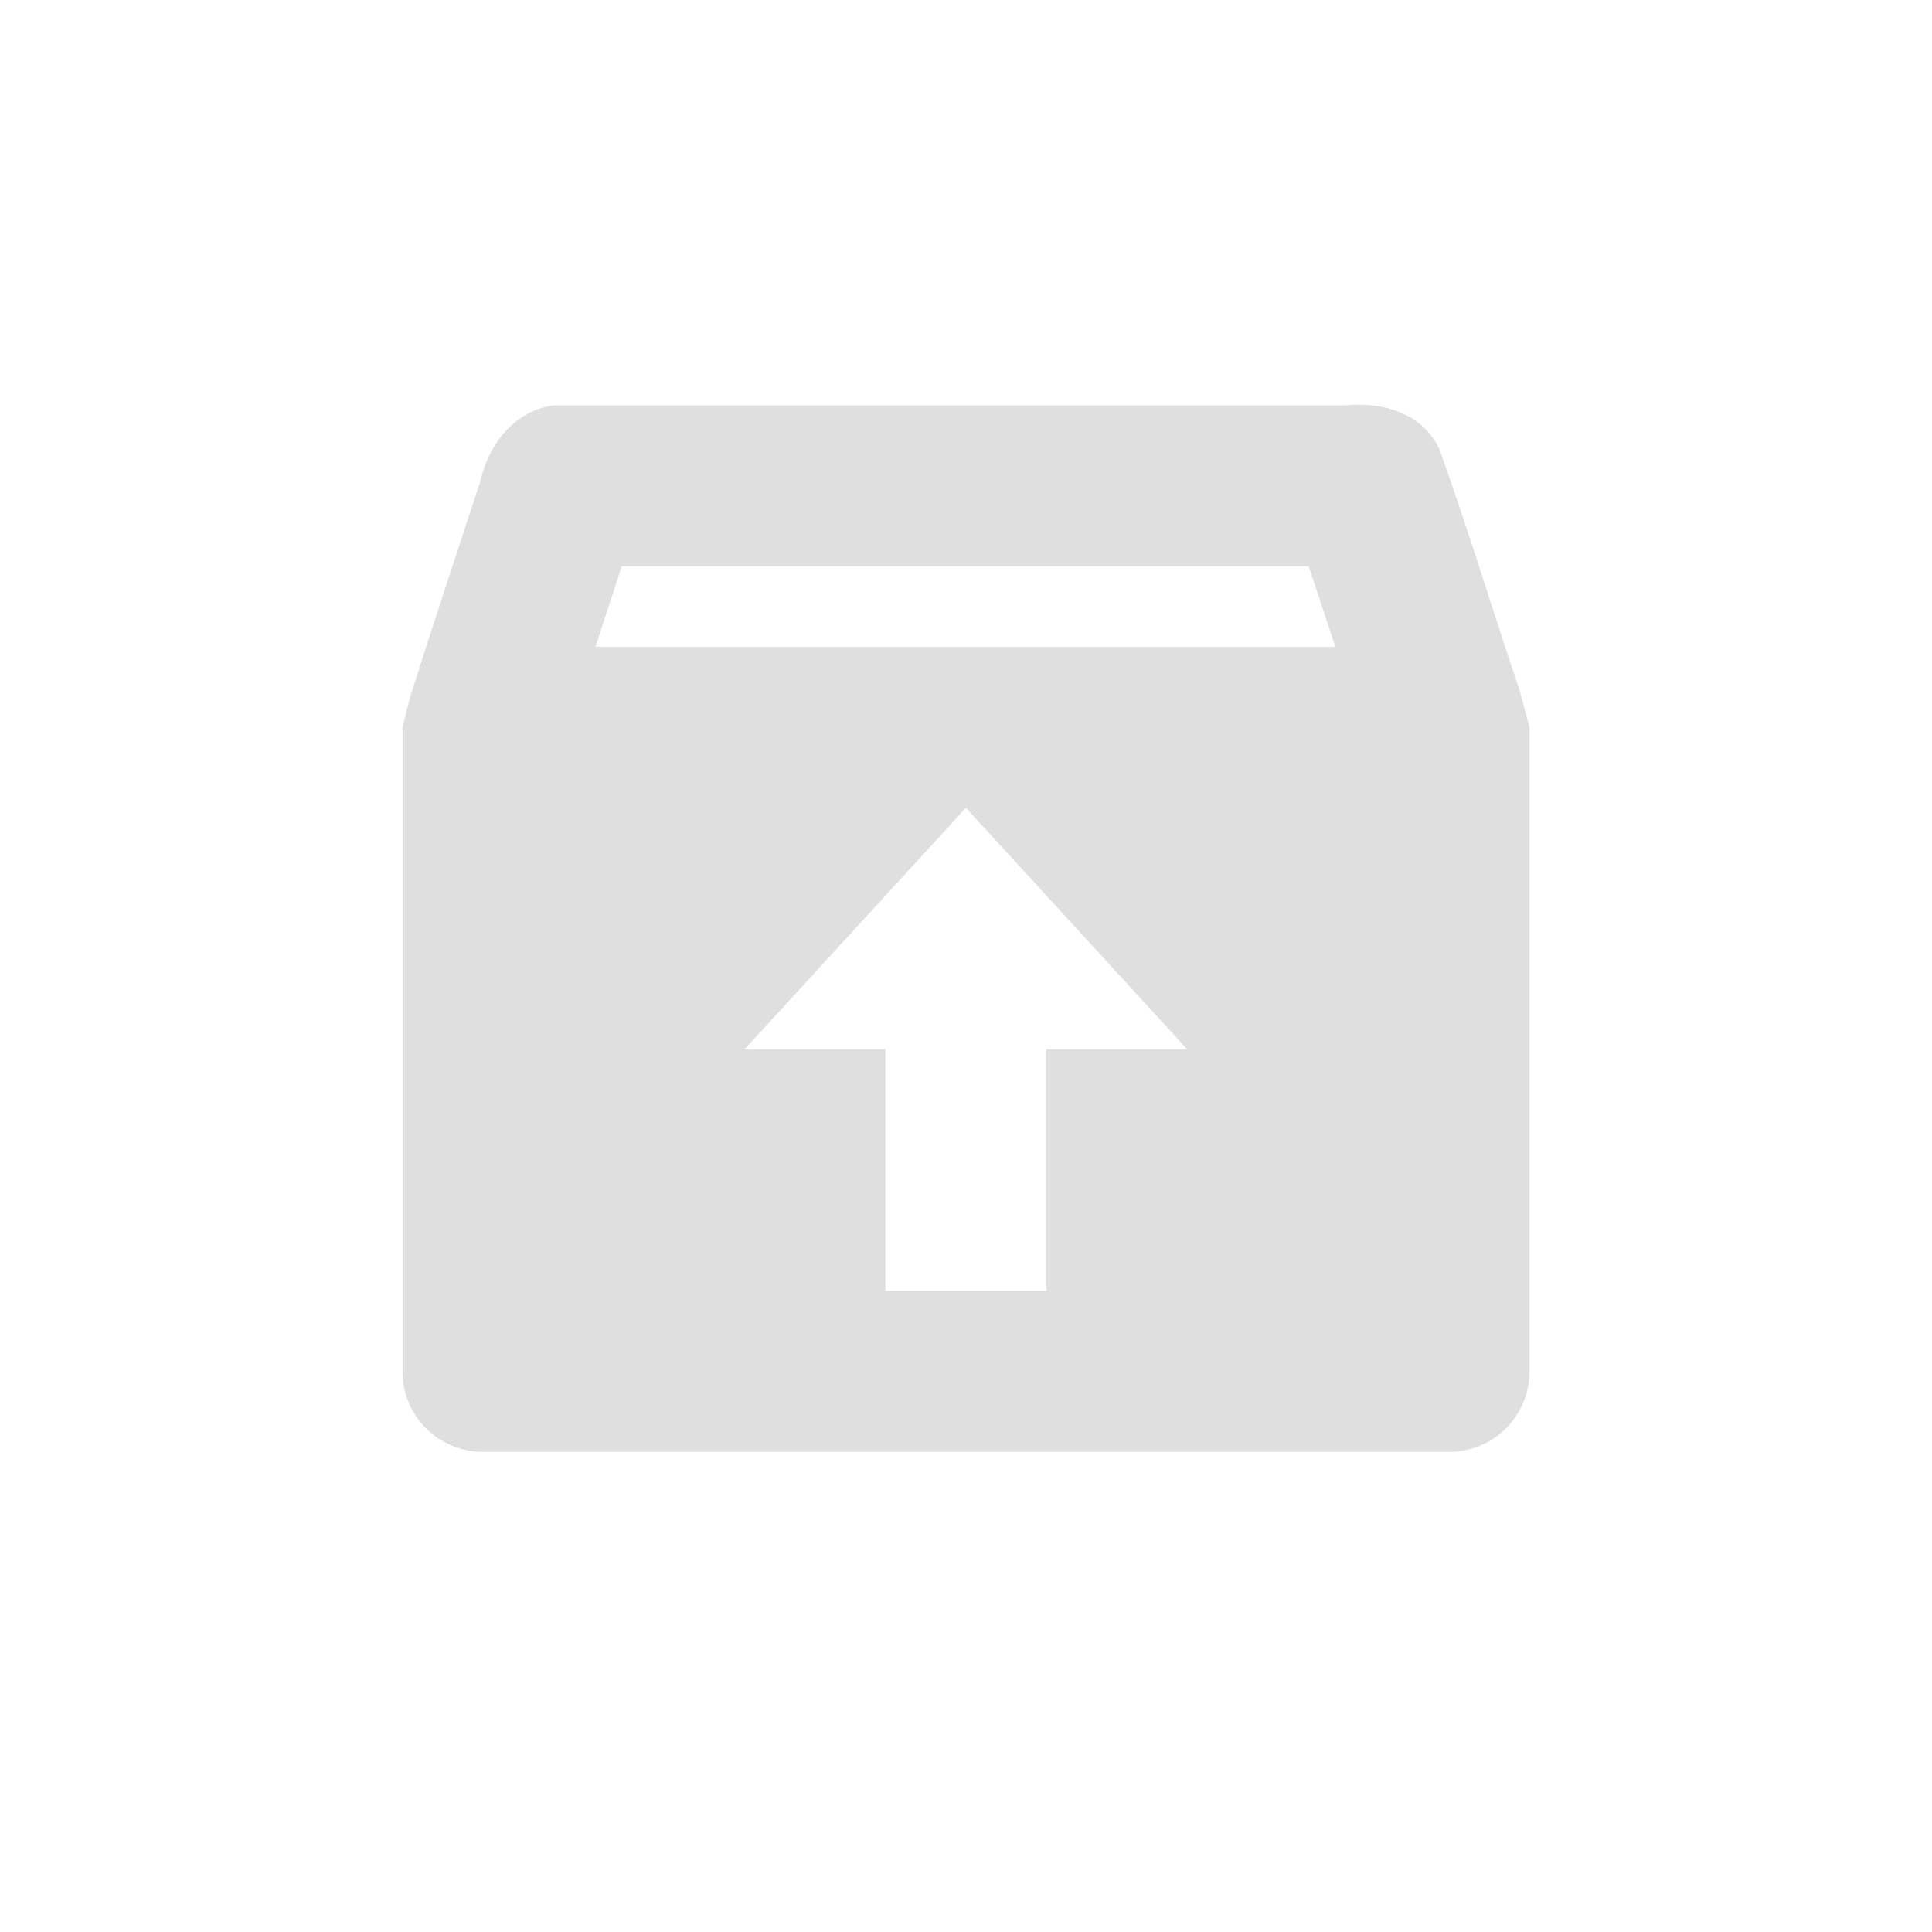
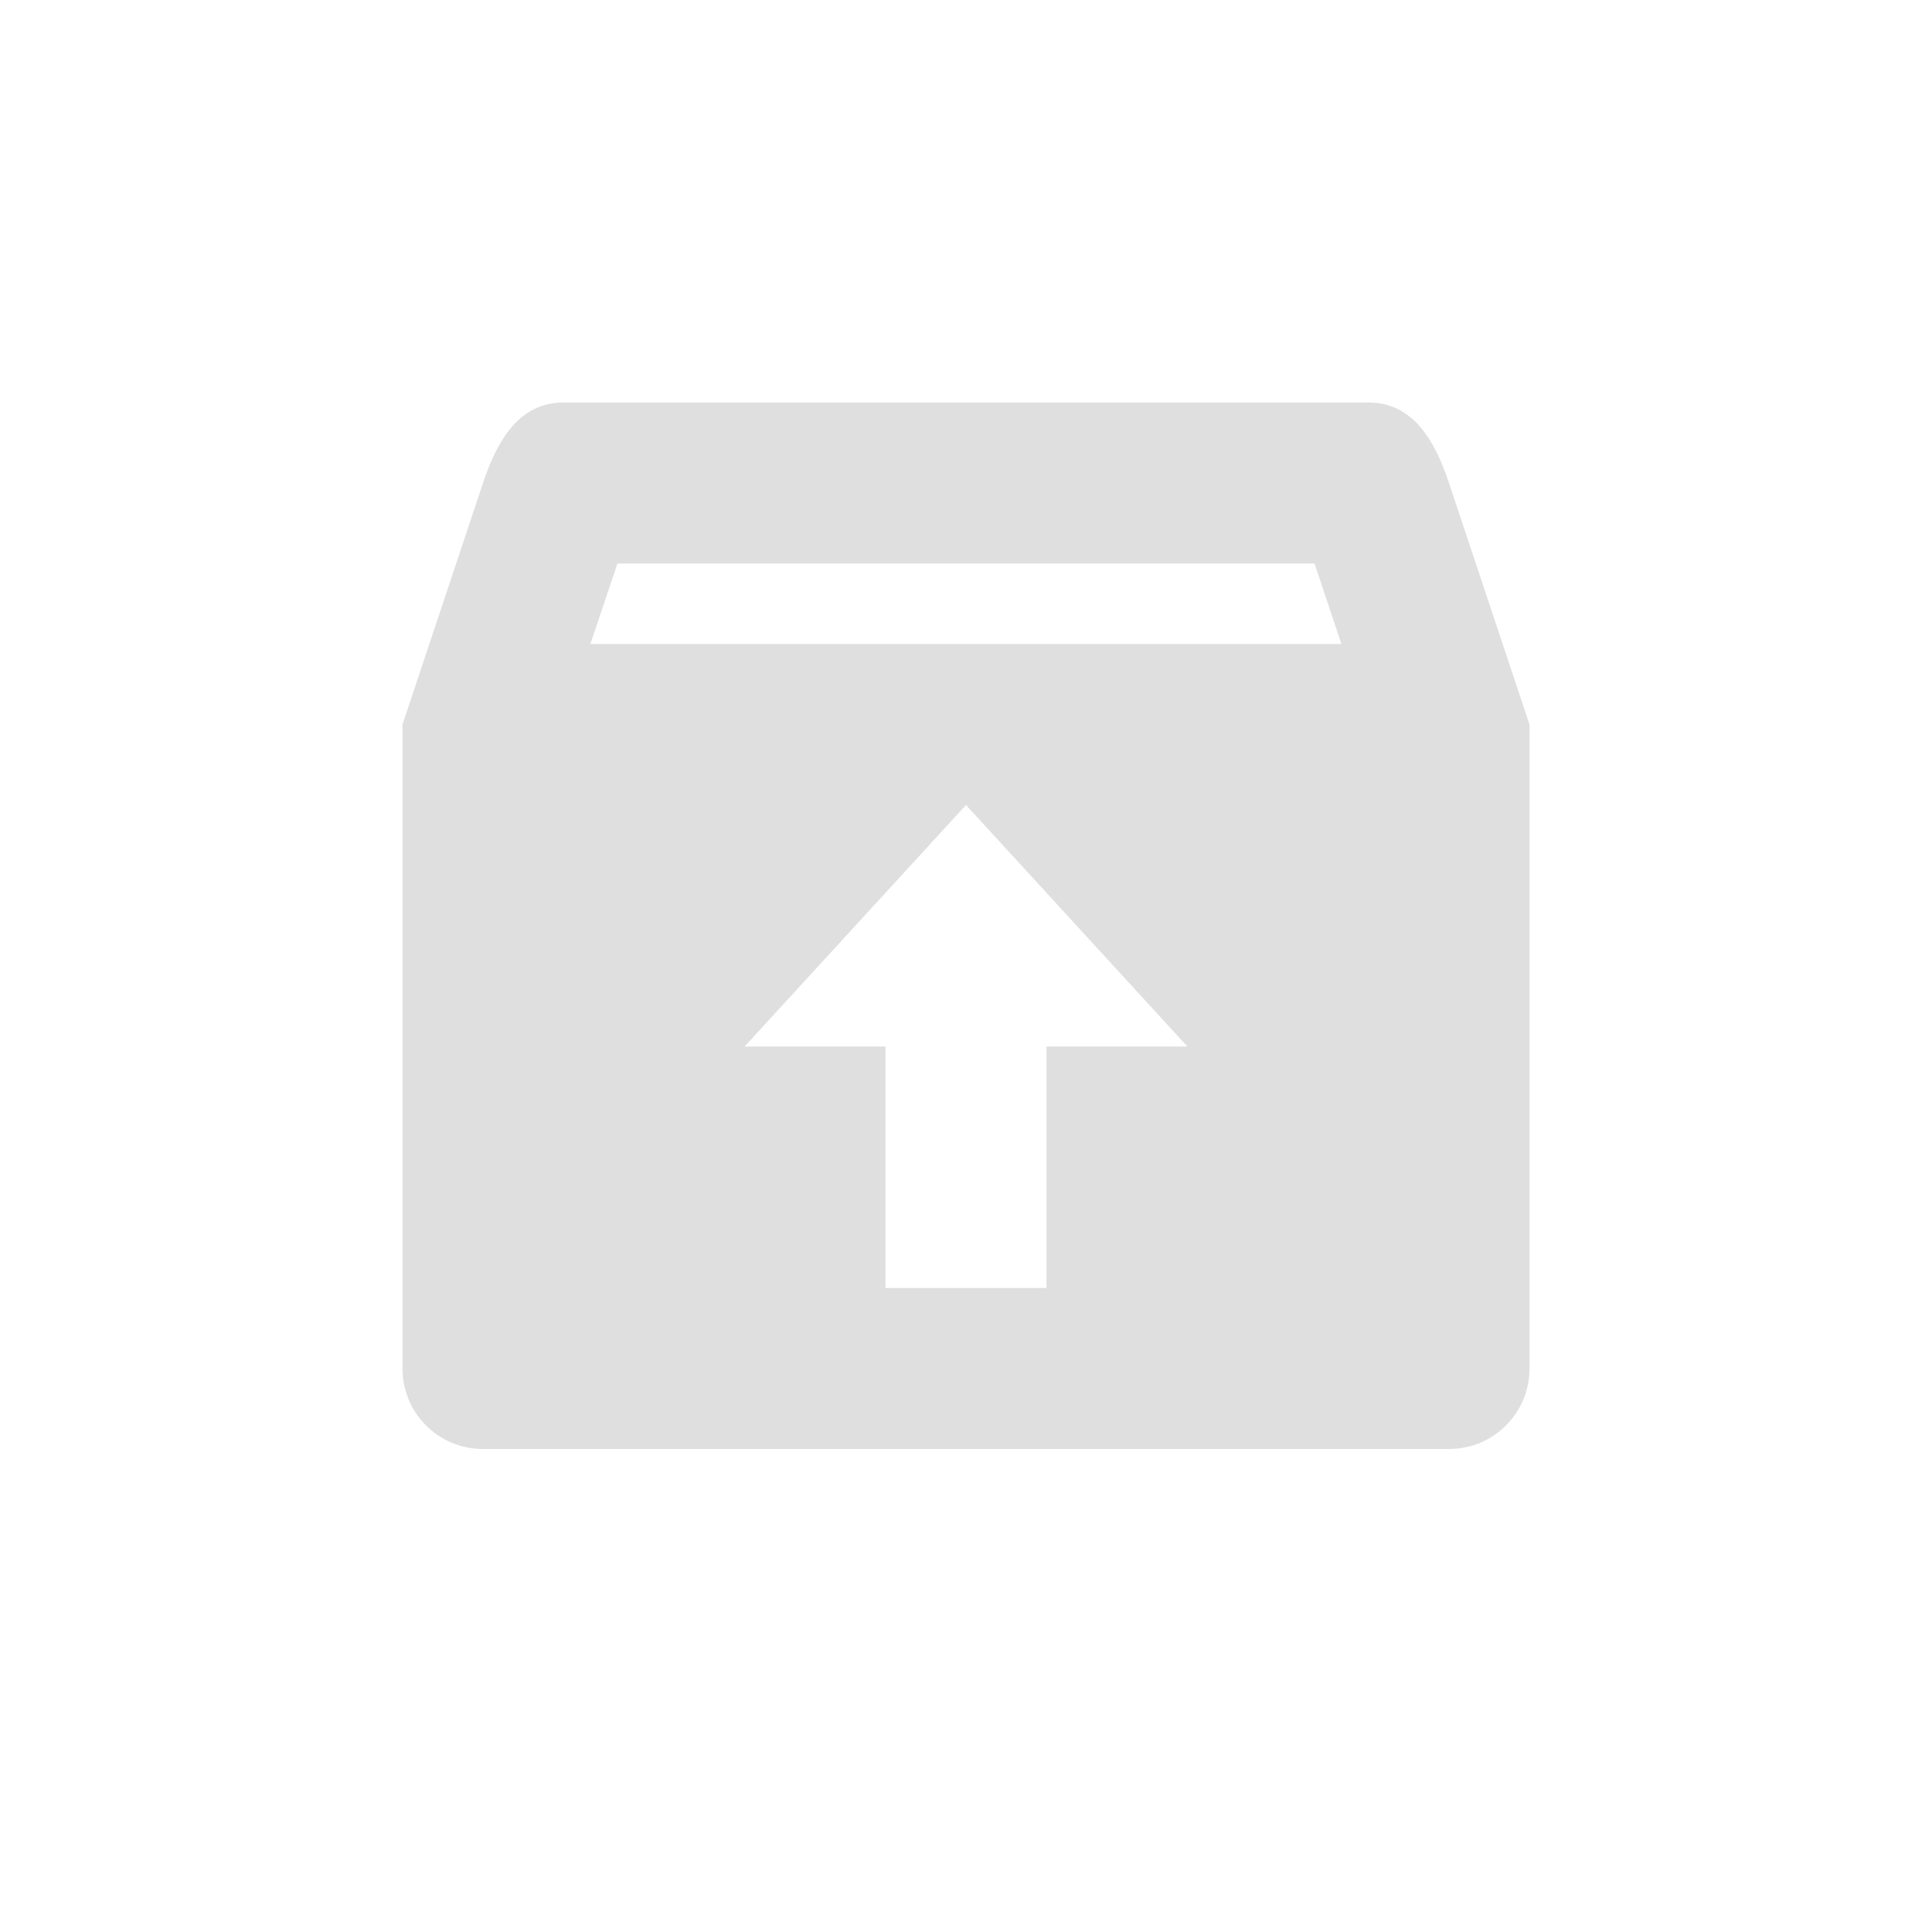
- <svg xmlns="http://www.w3.org/2000/svg" width="24" height="24" viewBox="0 0 24 24">
+ <svg xmlns="http://www.w3.org/2000/svg" width="24" height="24" version="1.1">
  <defs>
    <style id="current-color-scheme" type="text/css">
   .ColorScheme-Text { color:#dfdfdf; } .ColorScheme-Highlight { color:#4285f4; }
  </style>
  </defs>
-   <path style="fill:currentColor" class="ColorScheme-Text" d="m2.906 1.035c-0.498 0.043-0.837 0.48-0.937 0.938-0.292 0.891-0.592 1.793-0.875 2.688l-0.094 0.375v8c0 0.554 0.446 1 1 1h12c0.554 0 1-0.446 1-1v-8l-0.125-0.469c-0.338-0.99-0.643-2.018-1-3-0.214-0.438-0.702-0.577-1.156-0.531h-9.813zm0.818 2h8.533c0.108 0.323 0.222 0.668 0.332 1h-9.192c0.109-0.334 0.216-0.664 0.326-1zm4.275 3l2.75 3h-1.75v3h-2v-3h-1.75l2.75-3z" transform="translate(4 4)" />
+   <g transform="translate(4,4)">
+     <path style="fill:currentColor" class="ColorScheme-Text" d="M 3,1 C 2.446,1 2.175,1.475 2,2 L 1,5 V 13 C 1,13.554 1.446,14 2,14 H 14 C 14.554,14 15,13.554 15,13 V 5 L 14,2 C 13.825,1.474 13.554,1 13,1 Z M 3.67,3 H 12.33 L 12.664,4 H 3.334 Z M 8,6 10.75,9 H 9 V 12 H 7 V 9 H 5.25 Z" />
+   </g>
</svg>
